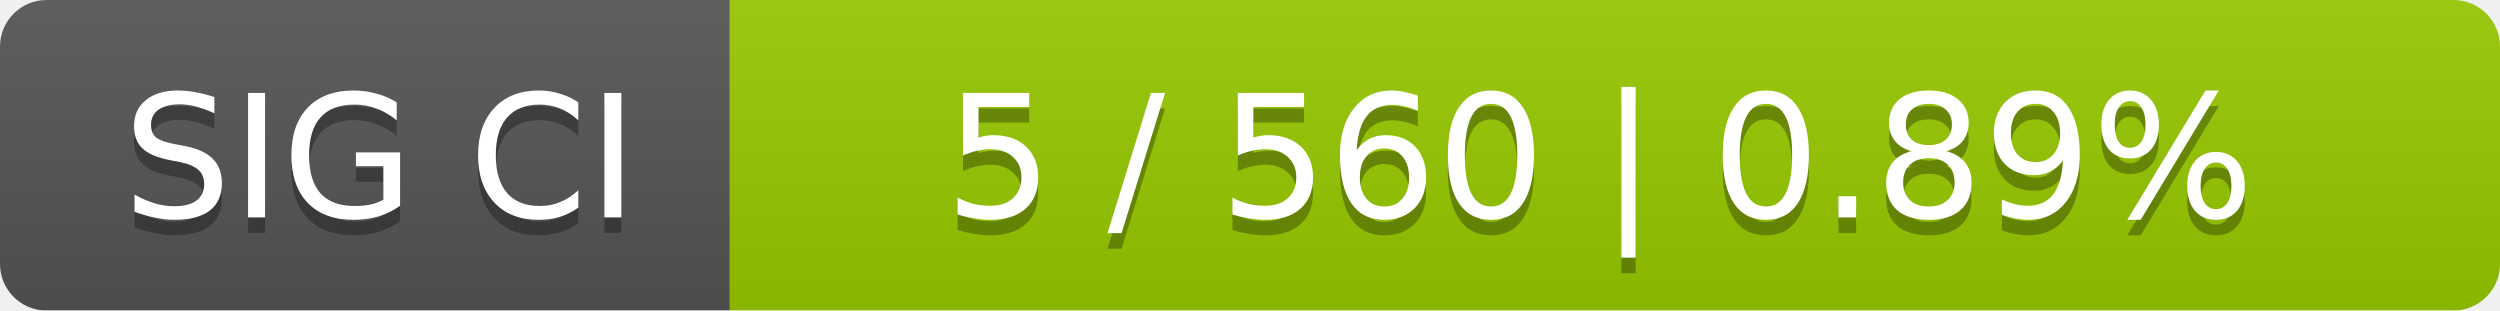
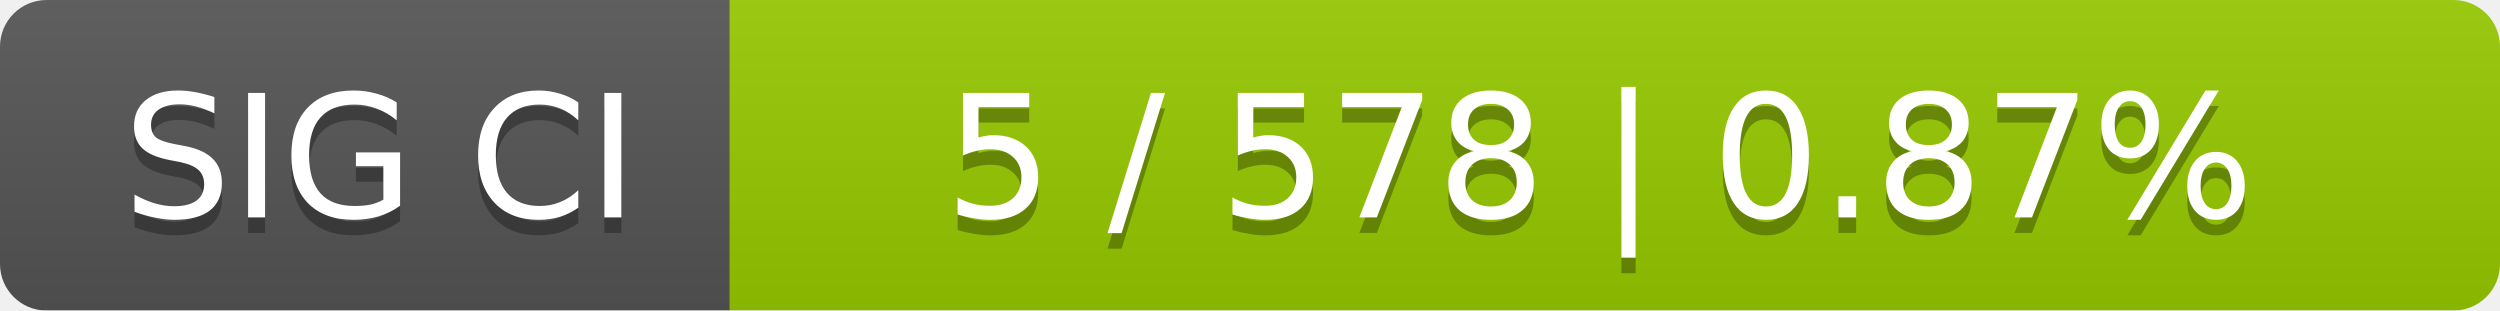
<svg xmlns="http://www.w3.org/2000/svg" width="161" height="20">
  <linearGradient id="smooth" x2="0" y2="100%">
    <stop offset="0" stop-color="#bbb" stop-opacity=".1" />
    <stop offset="1" stop-opacity=".1" />
  </linearGradient>
  <mask id="round">
    <rect width="161" height="20" rx="3" fill="#fff" />
  </mask>
  <g mask="url(#round)">
    <rect width="47" height="20" fill="#555" />
    <rect x="47" width="114" height="20" fill="#97ca00" />
    <rect width="161" height="20" fill="url(#smooth)" />
  </g>
  <g fill="#fff" text-anchor="middle" font-family="DejaVu Sans,Verdana,Geneva,sans-serif" font-size="11">
    <text x="24.5" y="15" fill="#010101" fill-opacity=".3">SIG CI</text>
    <text x="24.5" y="14">SIG CI</text>
-     <text x="103" y="15" fill="#010101" fill-opacity=".3">5 / 560    |    0.89%</text>
-     <text x="103" y="14">5 / 560    |    0.89%</text>
+     <text x="103" y="15" fill="#010101" fill-opacity=".3">5 / 578    |    0.87%</text>
+     <text x="103" y="14">5 / 578    |    0.87%</text>
  </g>
</svg>
